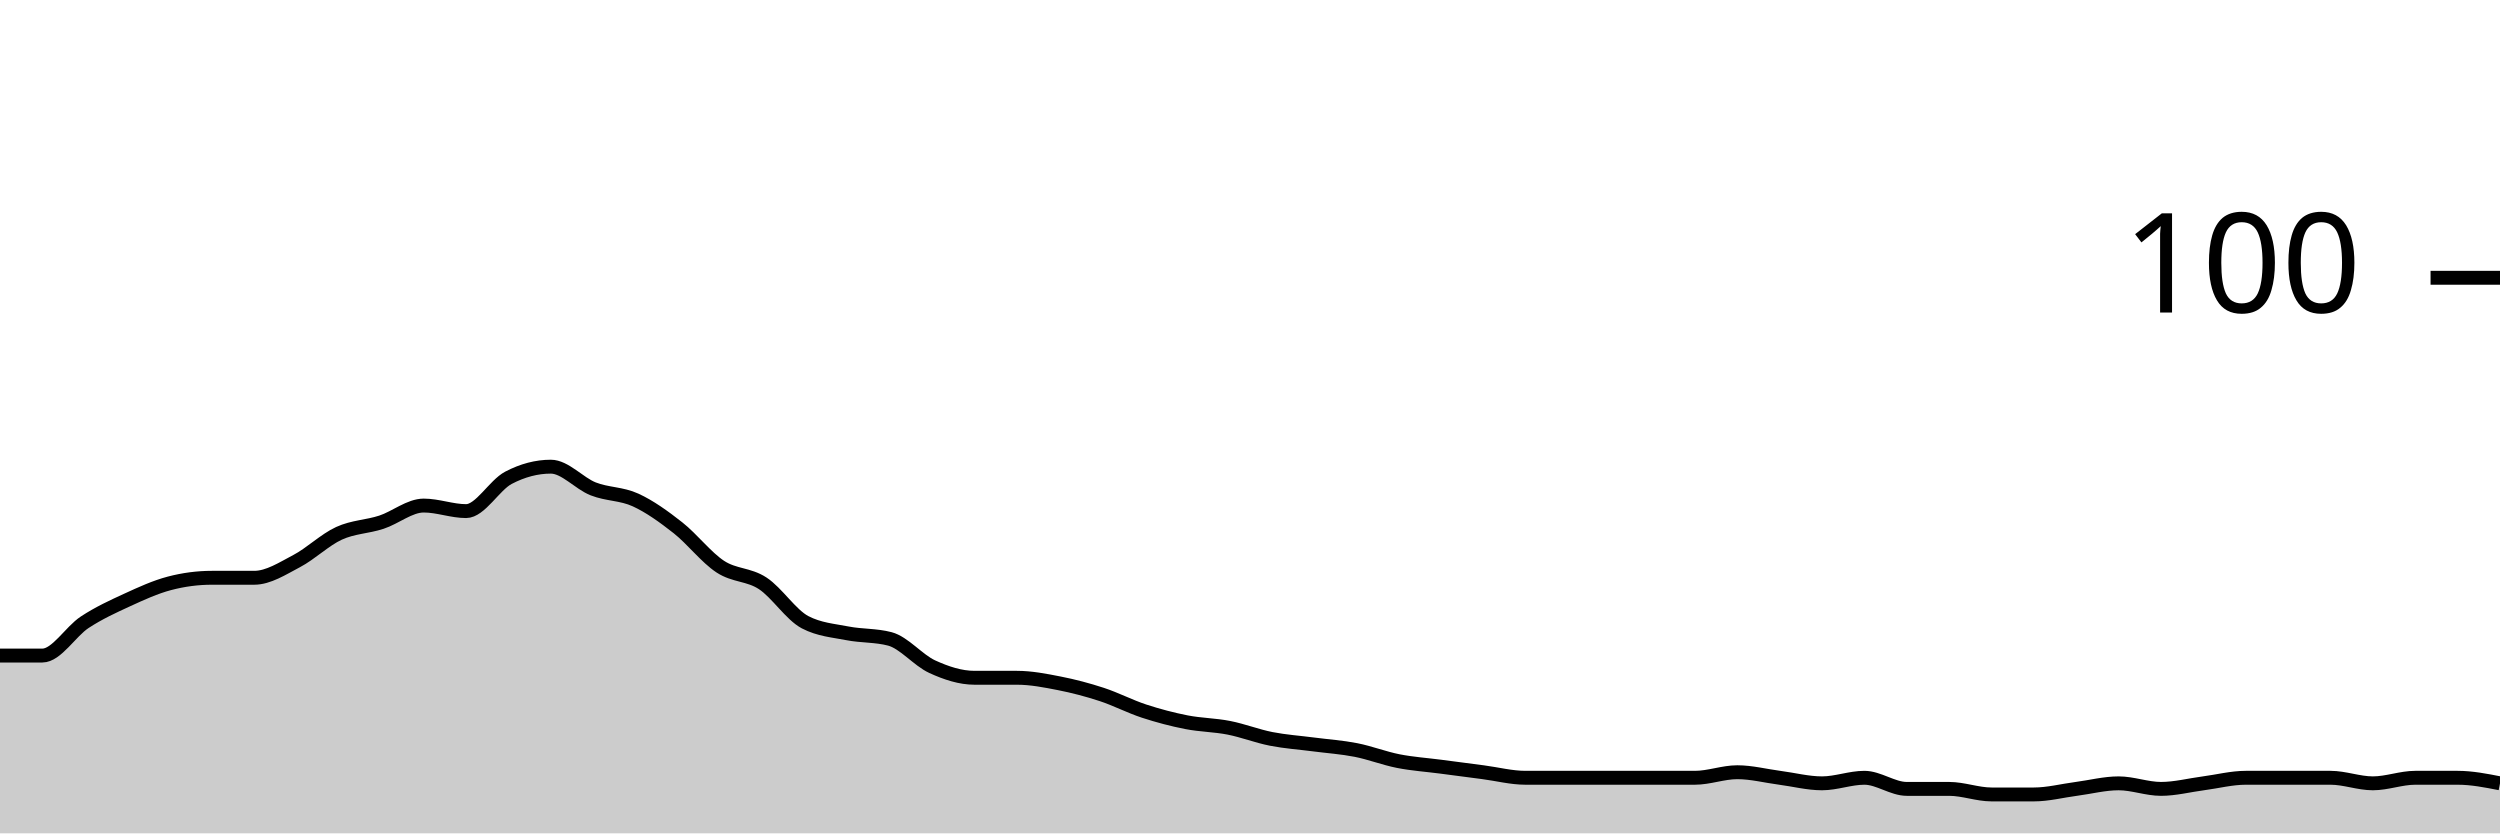
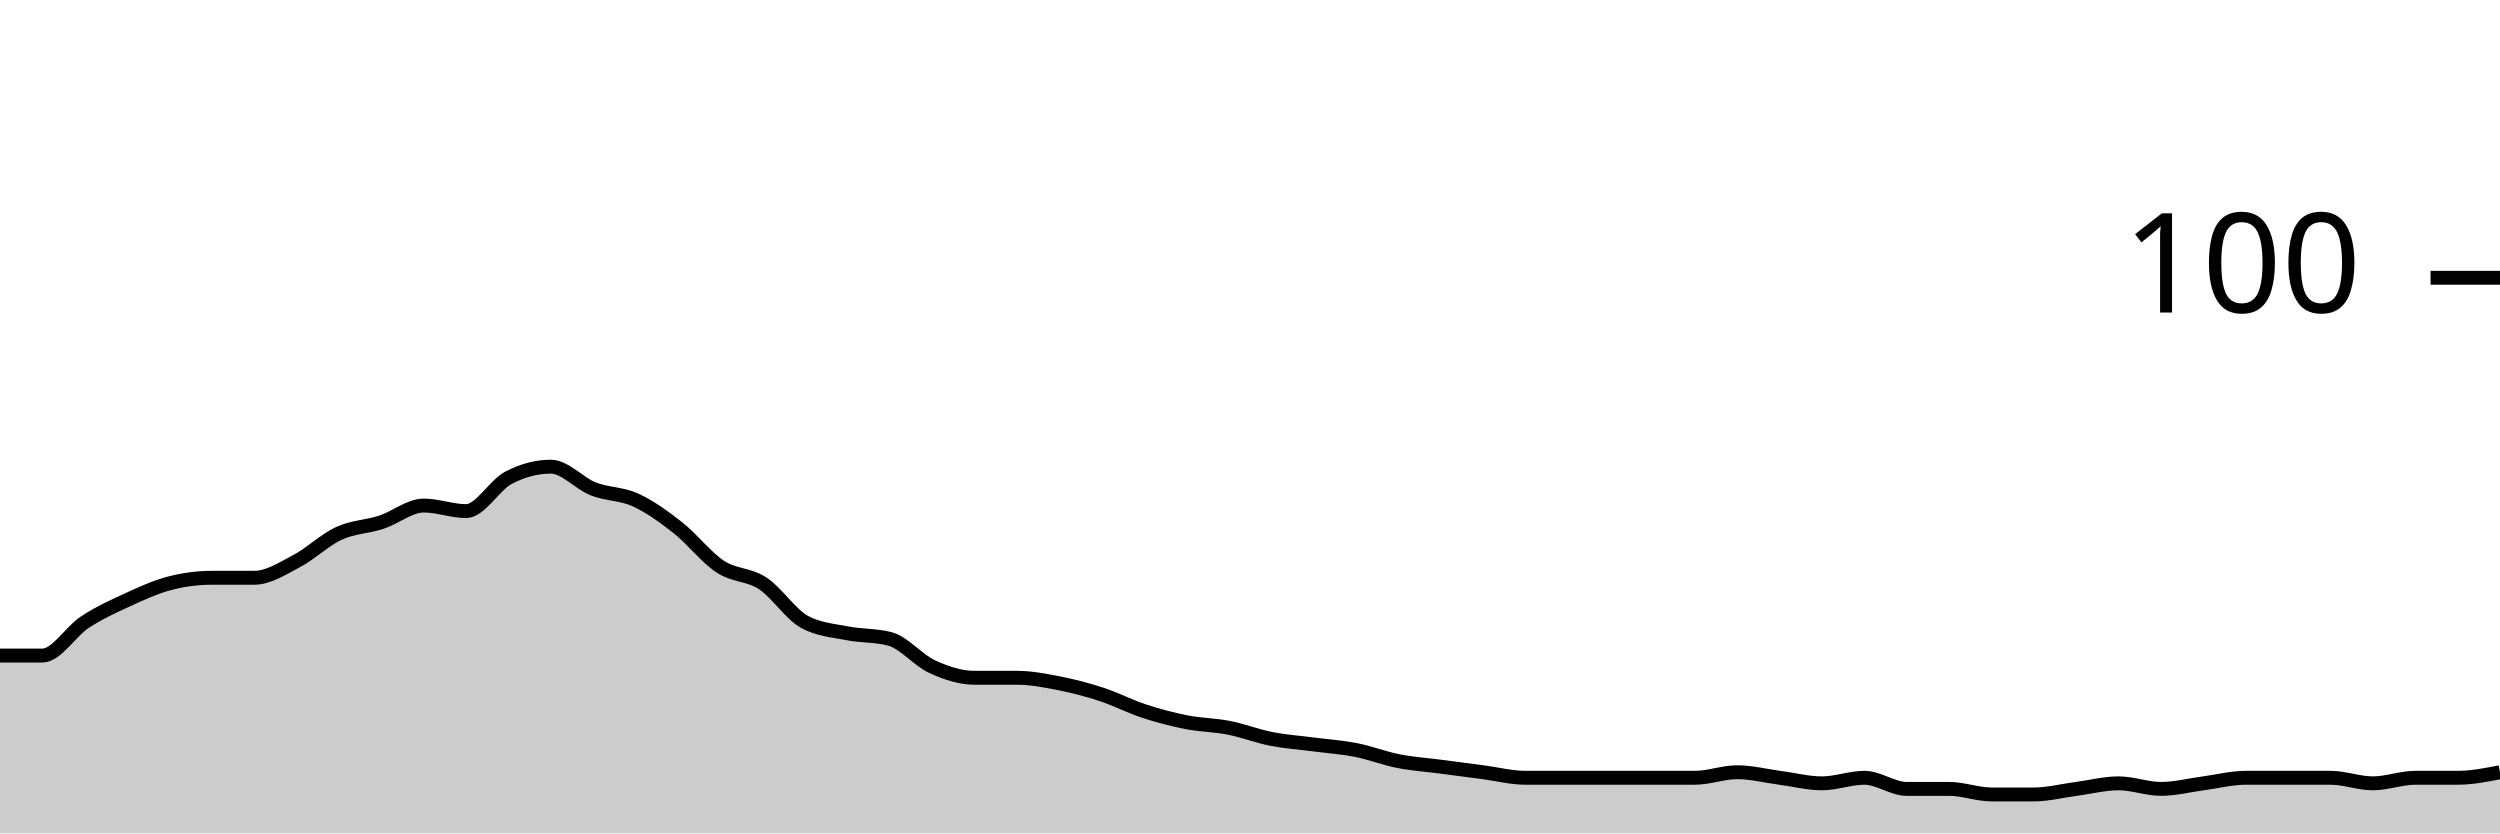
<svg xmlns="http://www.w3.org/2000/svg" viewBox="0 0 180 60">
  <g transform="translate(0,20)">
-     <path class="area" fill="rgba(0, 0, 0, 0.2)" d="M0,27.2C1.017,27.2,2.034,27.2,3.051,27.2C4.068,27.2,5.085,25.467,6.102,24.8C7.119,24.133,8.136,23.667,9.153,23.2C10.169,22.733,11.186,22.267,12.203,22C13.22,21.733,14.237,21.6,15.254,21.6C16.271,21.6,17.288,21.6,18.305,21.6C19.322,21.6,20.339,20.933,21.356,20.4C22.373,19.867,23.39,18.867,24.407,18.4C25.424,17.933,26.441,17.933,27.458,17.6C28.475,17.267,29.492,16.4,30.508,16.4C31.525,16.4,32.542,16.8,33.559,16.8C34.576,16.8,35.593,14.933,36.61,14.4C37.627,13.867,38.644,13.6,39.661,13.6C40.678,13.6,41.695,14.8,42.712,15.2C43.729,15.6,44.746,15.533,45.763,16C46.78,16.467,47.797,17.2,48.814,18C49.831,18.8,50.847,20.133,51.864,20.8C52.881,21.467,53.898,21.333,54.915,22C55.932,22.667,56.949,24.267,57.966,24.8C58.983,25.333,60,25.4,61.017,25.6C62.034,25.8,63.051,25.733,64.068,26C65.085,26.267,66.102,27.533,67.119,28C68.136,28.467,69.153,28.8,70.169,28.8C71.186,28.8,72.203,28.8,73.22,28.8C74.237,28.8,75.254,29,76.271,29.2C77.288,29.4,78.305,29.667,79.322,30C80.339,30.333,81.356,30.867,82.373,31.2C83.39,31.533,84.407,31.8,85.424,32C86.441,32.2,87.458,32.2,88.475,32.4C89.492,32.6,90.508,33,91.525,33.2C92.542,33.4,93.559,33.467,94.576,33.6C95.593,33.733,96.61,33.8,97.627,34C98.644,34.2,99.661,34.6,100.678,34.8C101.695,35,102.712,35.067,103.729,35.2C104.746,35.333,105.763,35.467,106.78,35.6C107.797,35.733,108.814,36,109.831,36C110.847,36,111.864,36,112.881,36C113.898,36,114.915,36,115.932,36C116.949,36,117.966,36,118.983,36C120,36,121.017,36,122.034,36C123.051,36,124.068,35.6,125.085,35.6C126.102,35.6,127.119,35.867,128.136,36C129.153,36.133,130.169,36.4,131.186,36.4C132.203,36.4,133.22,36,134.237,36C135.254,36,136.271,36.8,137.288,36.8C138.305,36.8,139.322,36.8,140.339,36.8C141.356,36.8,142.373,37.2,143.39,37.2C144.407,37.2,145.424,37.2,146.441,37.2C147.458,37.2,148.475,36.933,149.492,36.8C150.508,36.667,151.525,36.4,152.542,36.4C153.559,36.4,154.576,36.8,155.593,36.8C156.61,36.8,157.627,36.533,158.644,36.4C159.661,36.267,160.678,36,161.695,36C162.712,36,163.729,36,164.746,36C165.763,36,166.78,36,167.797,36C168.814,36,169.831,36.4,170.847,36.4C171.864,36.4,172.881,36,173.898,36C174.915,36,175.932,36,176.949,36C177.966,36,178.983,36.2,180,36.4L180,40C178.983,40,177.966,40,176.949,40C175.932,40,174.915,40,173.898,40C172.881,40,171.864,40,170.847,40C169.831,40,168.814,40,167.797,40C166.78,40,165.763,40,164.746,40C163.729,40,162.712,40,161.695,40C160.678,40,159.661,40,158.644,40C157.627,40,156.61,40,155.593,40C154.576,40,153.559,40,152.542,40C151.525,40,150.508,40,149.492,40C148.475,40,147.458,40,146.441,40C145.424,40,144.407,40,143.39,40C142.373,40,141.356,40,140.339,40C139.322,40,138.305,40,137.288,40C136.271,40,135.254,40,134.237,40C133.22,40,132.203,40,131.186,40C130.169,40,129.153,40,128.136,40C127.119,40,126.102,40,125.085,40C124.068,40,123.051,40,122.034,40C121.017,40,120,40,118.983,40C117.966,40,116.949,40,115.932,40C114.915,40,113.898,40,112.881,40C111.864,40,110.847,40,109.831,40C108.814,40,107.797,40,106.78,40C105.763,40,104.746,40,103.729,40C102.712,40,101.695,40,100.678,40C99.661,40,98.644,40,97.627,40C96.61,40,95.593,40,94.576,40C93.559,40,92.542,40,91.525,40C90.508,40,89.492,40,88.475,40C87.458,40,86.441,40,85.424,40C84.407,40,83.39,40,82.373,40C81.356,40,80.339,40,79.322,40C78.305,40,77.288,40,76.271,40C75.254,40,74.237,40,73.22,40C72.203,40,71.186,40,70.169,40C69.153,40,68.136,40,67.119,40C66.102,40,65.085,40,64.068,40C63.051,40,62.034,40,61.017,40C60,40,58.983,40,57.966,40C56.949,40,55.932,40,54.915,40C53.898,40,52.881,40,51.864,40C50.847,40,49.831,40,48.814,40C47.797,40,46.78,40,45.763,40C44.746,40,43.729,40,42.712,40C41.695,40,40.678,40,39.661,40C38.644,40,37.627,40,36.61,40C35.593,40,34.576,40,33.559,40C32.542,40,31.525,40,30.508,40C29.492,40,28.475,40,27.458,40C26.441,40,25.424,40,24.407,40C23.39,40,22.373,40,21.356,40C20.339,40,19.322,40,18.305,40C17.288,40,16.271,40,15.254,40C14.237,40,13.22,40,12.203,40C11.186,40,10.169,40,9.153,40C8.136,40,7.119,40,6.102,40C5.085,40,4.068,40,3.051,40C2.034,40,1.017,40,0,40Z" />
-     <path class="line" stroke="black" fill="none" d="M0,27.2C1.017,27.2,2.034,27.2,3.051,27.2C4.068,27.2,5.085,25.467,6.102,24.8C7.119,24.133,8.136,23.667,9.153,23.2C10.169,22.733,11.186,22.267,12.203,22C13.22,21.733,14.237,21.6,15.254,21.6C16.271,21.6,17.288,21.6,18.305,21.6C19.322,21.6,20.339,20.933,21.356,20.4C22.373,19.867,23.39,18.867,24.407,18.4C25.424,17.933,26.441,17.933,27.458,17.6C28.475,17.267,29.492,16.4,30.508,16.4C31.525,16.4,32.542,16.8,33.559,16.8C34.576,16.8,35.593,14.933,36.61,14.4C37.627,13.867,38.644,13.6,39.661,13.6C40.678,13.6,41.695,14.8,42.712,15.2C43.729,15.6,44.746,15.533,45.763,16C46.78,16.467,47.797,17.2,48.814,18C49.831,18.8,50.847,20.133,51.864,20.8C52.881,21.467,53.898,21.333,54.915,22C55.932,22.667,56.949,24.267,57.966,24.8C58.983,25.333,60,25.4,61.017,25.6C62.034,25.8,63.051,25.733,64.068,26C65.085,26.267,66.102,27.533,67.119,28C68.136,28.467,69.153,28.8,70.169,28.8C71.186,28.8,72.203,28.8,73.22,28.8C74.237,28.8,75.254,29,76.271,29.2C77.288,29.4,78.305,29.667,79.322,30C80.339,30.333,81.356,30.867,82.373,31.2C83.39,31.533,84.407,31.8,85.424,32C86.441,32.2,87.458,32.2,88.475,32.4C89.492,32.6,90.508,33,91.525,33.2C92.542,33.4,93.559,33.467,94.576,33.6C95.593,33.733,96.61,33.8,97.627,34C98.644,34.2,99.661,34.6,100.678,34.8C101.695,35,102.712,35.067,103.729,35.2C104.746,35.333,105.763,35.467,106.78,35.6C107.797,35.733,108.814,36,109.831,36C110.847,36,111.864,36,112.881,36C113.898,36,114.915,36,115.932,36C116.949,36,117.966,36,118.983,36C120,36,121.017,36,122.034,36C123.051,36,124.068,35.6,125.085,35.6C126.102,35.6,127.119,35.867,128.136,36C129.153,36.133,130.169,36.4,131.186,36.4C132.203,36.4,133.22,36,134.237,36C135.254,36,136.271,36.8,137.288,36.8C138.305,36.8,139.322,36.8,140.339,36.8C141.356,36.8,142.373,37.2,143.39,37.2C144.407,37.2,145.424,37.2,146.441,37.2C147.458,37.2,148.475,36.933,149.492,36.8C150.508,36.667,151.525,36.4,152.542,36.4C153.559,36.4,154.576,36.8,155.593,36.8C156.61,36.8,157.627,36.533,158.644,36.4C159.661,36.267,160.678,36,161.695,36C162.712,36,163.729,36,164.746,36C165.763,36,166.78,36,167.797,36C168.814,36,169.831,36.4,170.847,36.4C171.864,36.4,172.881,36,173.898,36C174.915,36,175.932,36,176.949,36C177.966,36,178.983,36.2,180,36.4" />
+     <path class="area" fill="rgba(0, 0, 0, 0.2)" d="M0,27.2C1.017,27.2,2.034,27.2,3.051,27.2C4.068,27.2,5.085,25.467,6.102,24.8C7.119,24.133,8.136,23.667,9.153,23.2C10.169,22.733,11.186,22.267,12.203,22C13.22,21.733,14.237,21.6,15.254,21.6C16.271,21.6,17.288,21.6,18.305,21.6C19.322,21.6,20.339,20.933,21.356,20.4C22.373,19.867,23.39,18.867,24.407,18.4C25.424,17.933,26.441,17.933,27.458,17.6C28.475,17.267,29.492,16.4,30.508,16.4C31.525,16.4,32.542,16.8,33.559,16.8C34.576,16.8,35.593,14.933,36.61,14.4C37.627,13.867,38.644,13.6,39.661,13.6C40.678,13.6,41.695,14.8,42.712,15.2C43.729,15.6,44.746,15.533,45.763,16C46.78,16.467,47.797,17.2,48.814,18C49.831,18.8,50.847,20.133,51.864,20.8C52.881,21.467,53.898,21.333,54.915,22C55.932,22.667,56.949,24.267,57.966,24.8C58.983,25.333,60,25.4,61.017,25.6C62.034,25.8,63.051,25.733,64.068,26C65.085,26.267,66.102,27.533,67.119,28C68.136,28.467,69.153,28.8,70.169,28.8C71.186,28.8,72.203,28.8,73.22,28.8C74.237,28.8,75.254,29,76.271,29.2C77.288,29.4,78.305,29.667,79.322,30C80.339,30.333,81.356,30.867,82.373,31.2C83.39,31.533,84.407,31.8,85.424,32C86.441,32.2,87.458,32.2,88.475,32.4C89.492,32.6,90.508,33,91.525,33.2C92.542,33.4,93.559,33.467,94.576,33.6C95.593,33.733,96.61,33.8,97.627,34C98.644,34.2,99.661,34.6,100.678,34.8C101.695,35,102.712,35.067,103.729,35.2C104.746,35.333,105.763,35.467,106.78,35.6C107.797,35.733,108.814,36,109.831,36C110.847,36,111.864,36,112.881,36C113.898,36,114.915,36,115.932,36C116.949,36,117.966,36,118.983,36C120,36,121.017,36,122.034,36C123.051,36,124.068,35.6,125.085,35.6C126.102,35.6,127.119,35.867,128.136,36C129.153,36.133,130.169,36.4,131.186,36.4C132.203,36.4,133.22,36,134.237,36C135.254,36,136.271,36.8,137.288,36.8C138.305,36.8,139.322,36.8,140.339,36.8C141.356,36.8,142.373,37.2,143.39,37.2C144.407,37.2,145.424,37.2,146.441,37.2C147.458,37.2,148.475,36.933,149.492,36.8C150.508,36.667,151.525,36.4,152.542,36.4C153.559,36.4,154.576,36.8,155.593,36.8C156.61,36.8,157.627,36.533,158.644,36.4C159.661,36.267,160.678,36,161.695,36C162.712,36,163.729,36,164.746,36C165.763,36,166.78,36,167.797,36C168.814,36,169.831,36.4,170.847,36.4C171.864,36.4,172.881,36,173.898,36C174.915,36,175.932,36,176.949,36C177.966,36,178.983,35.8,180,35.6L180,40C178.983,40,177.966,40,176.949,40C175.932,40,174.915,40,173.898,40C172.881,40,171.864,40,170.847,40C169.831,40,168.814,40,167.797,40C166.78,40,165.763,40,164.746,40C163.729,40,162.712,40,161.695,40C160.678,40,159.661,40,158.644,40C157.627,40,156.61,40,155.593,40C154.576,40,153.559,40,152.542,40C151.525,40,150.508,40,149.492,40C148.475,40,147.458,40,146.441,40C145.424,40,144.407,40,143.39,40C142.373,40,141.356,40,140.339,40C139.322,40,138.305,40,137.288,40C136.271,40,135.254,40,134.237,40C133.22,40,132.203,40,131.186,40C130.169,40,129.153,40,128.136,40C127.119,40,126.102,40,125.085,40C124.068,40,123.051,40,122.034,40C121.017,40,120,40,118.983,40C117.966,40,116.949,40,115.932,40C114.915,40,113.898,40,112.881,40C111.864,40,110.847,40,109.831,40C108.814,40,107.797,40,106.78,40C105.763,40,104.746,40,103.729,40C102.712,40,101.695,40,100.678,40C99.661,40,98.644,40,97.627,40C96.61,40,95.593,40,94.576,40C93.559,40,92.542,40,91.525,40C90.508,40,89.492,40,88.475,40C87.458,40,86.441,40,85.424,40C84.407,40,83.39,40,82.373,40C81.356,40,80.339,40,79.322,40C78.305,40,77.288,40,76.271,40C75.254,40,74.237,40,73.22,40C72.203,40,71.186,40,70.169,40C69.153,40,68.136,40,67.119,40C66.102,40,65.085,40,64.068,40C63.051,40,62.034,40,61.017,40C60,40,58.983,40,57.966,40C56.949,40,55.932,40,54.915,40C53.898,40,52.881,40,51.864,40C50.847,40,49.831,40,48.814,40C47.797,40,46.78,40,45.763,40C44.746,40,43.729,40,42.712,40C41.695,40,40.678,40,39.661,40C38.644,40,37.627,40,36.61,40C35.593,40,34.576,40,33.559,40C32.542,40,31.525,40,30.508,40C29.492,40,28.475,40,27.458,40C26.441,40,25.424,40,24.407,40C23.39,40,22.373,40,21.356,40C20.339,40,19.322,40,18.305,40C17.288,40,16.271,40,15.254,40C14.237,40,13.22,40,12.203,40C11.186,40,10.169,40,9.153,40C8.136,40,7.119,40,6.102,40C5.085,40,4.068,40,3.051,40C2.034,40,1.017,40,0,40Z" />
+     <path class="line" stroke="black" fill="none" d="M0,27.2C1.017,27.2,2.034,27.2,3.051,27.2C4.068,27.2,5.085,25.467,6.102,24.8C7.119,24.133,8.136,23.667,9.153,23.2C10.169,22.733,11.186,22.267,12.203,22C13.22,21.733,14.237,21.6,15.254,21.6C16.271,21.6,17.288,21.6,18.305,21.6C19.322,21.6,20.339,20.933,21.356,20.4C22.373,19.867,23.39,18.867,24.407,18.4C25.424,17.933,26.441,17.933,27.458,17.6C28.475,17.267,29.492,16.4,30.508,16.4C31.525,16.4,32.542,16.8,33.559,16.8C34.576,16.8,35.593,14.933,36.61,14.4C37.627,13.867,38.644,13.6,39.661,13.6C40.678,13.6,41.695,14.8,42.712,15.2C43.729,15.6,44.746,15.533,45.763,16C46.78,16.467,47.797,17.2,48.814,18C49.831,18.8,50.847,20.133,51.864,20.8C52.881,21.467,53.898,21.333,54.915,22C55.932,22.667,56.949,24.267,57.966,24.8C58.983,25.333,60,25.4,61.017,25.6C62.034,25.8,63.051,25.733,64.068,26C65.085,26.267,66.102,27.533,67.119,28C68.136,28.467,69.153,28.8,70.169,28.8C71.186,28.8,72.203,28.8,73.22,28.8C74.237,28.8,75.254,29,76.271,29.2C77.288,29.4,78.305,29.667,79.322,30C80.339,30.333,81.356,30.867,82.373,31.2C83.39,31.533,84.407,31.8,85.424,32C86.441,32.2,87.458,32.2,88.475,32.4C89.492,32.6,90.508,33,91.525,33.2C92.542,33.4,93.559,33.467,94.576,33.6C95.593,33.733,96.61,33.8,97.627,34C98.644,34.2,99.661,34.6,100.678,34.8C101.695,35,102.712,35.067,103.729,35.2C104.746,35.333,105.763,35.467,106.78,35.6C107.797,35.733,108.814,36,109.831,36C110.847,36,111.864,36,112.881,36C113.898,36,114.915,36,115.932,36C116.949,36,117.966,36,118.983,36C120,36,121.017,36,122.034,36C123.051,36,124.068,35.6,125.085,35.6C126.102,35.6,127.119,35.867,128.136,36C129.153,36.133,130.169,36.4,131.186,36.4C132.203,36.4,133.22,36,134.237,36C135.254,36,136.271,36.8,137.288,36.8C138.305,36.8,139.322,36.8,140.339,36.8C141.356,36.8,142.373,37.2,143.39,37.2C144.407,37.2,145.424,37.2,146.441,37.2C147.458,37.2,148.475,36.933,149.492,36.8C150.508,36.667,151.525,36.4,152.542,36.4C153.559,36.4,154.576,36.8,155.593,36.8C156.61,36.8,157.627,36.533,158.644,36.4C159.661,36.267,160.678,36,161.695,36C162.712,36,163.729,36,164.746,36C165.763,36,166.78,36,167.797,36C168.814,36,169.831,36.4,170.847,36.4C171.864,36.4,172.881,36,173.898,36C174.915,36,175.932,36,176.949,36C177.966,36,178.983,35.8,180,35.6" />
    <path class="axis-ceiling" stroke-width="1" stroke="black" fill="none" d="M175,0L180,0" />
    <text class="axis-ceiling-label" font-family="sans-serif" text-anchor="end" font-size="10px" x="170" y="2.5">100</text>
  </g>
</svg>
